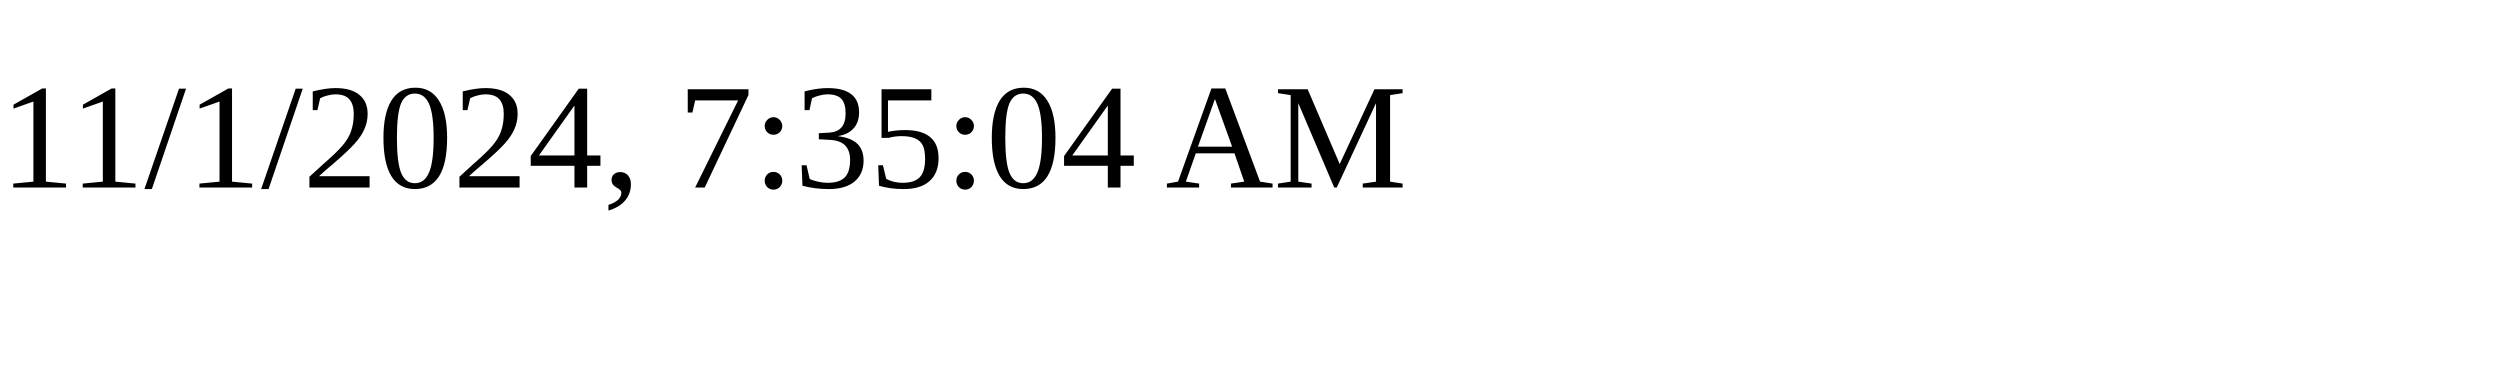
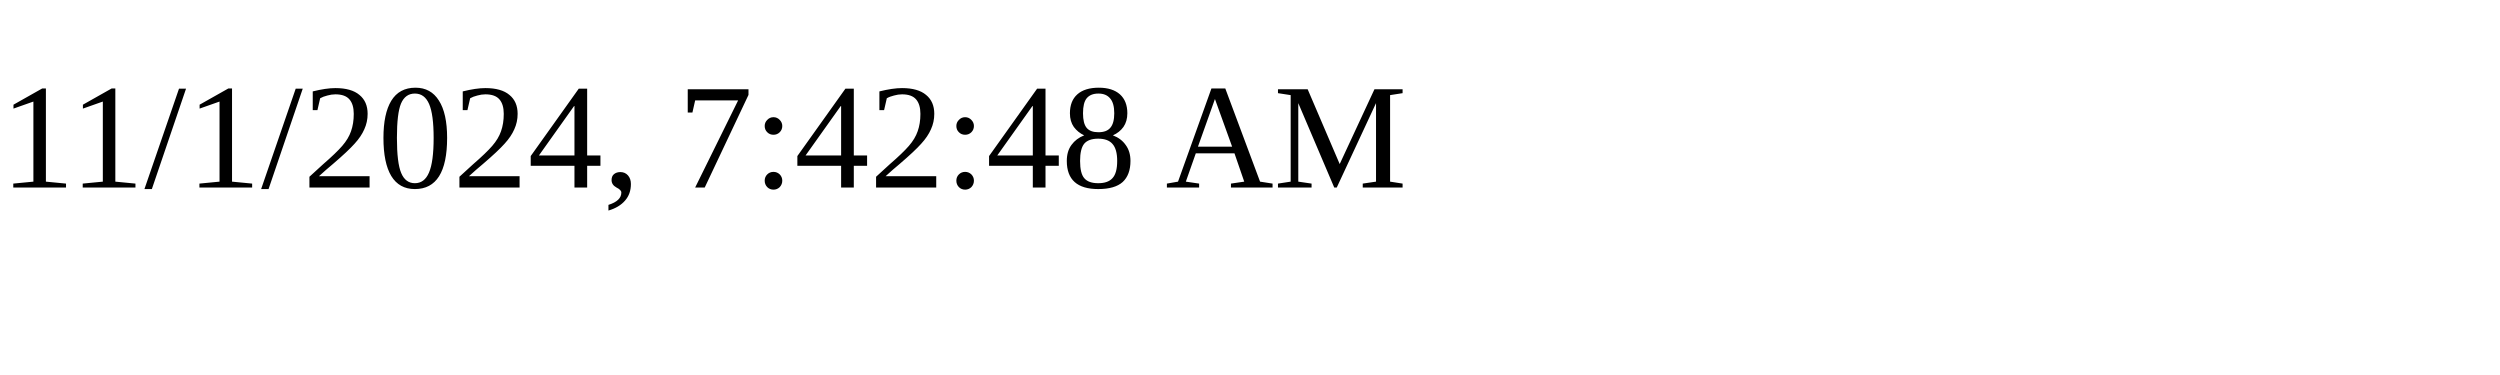
<svg xmlns="http://www.w3.org/2000/svg" height="30" width="200">
-   <text x="0" y="15">11/1/2024, 7:35:04 AM</text>
+   <text x="0" y="15">11/1/2024, 7:42:48 AM</text>
</svg>
